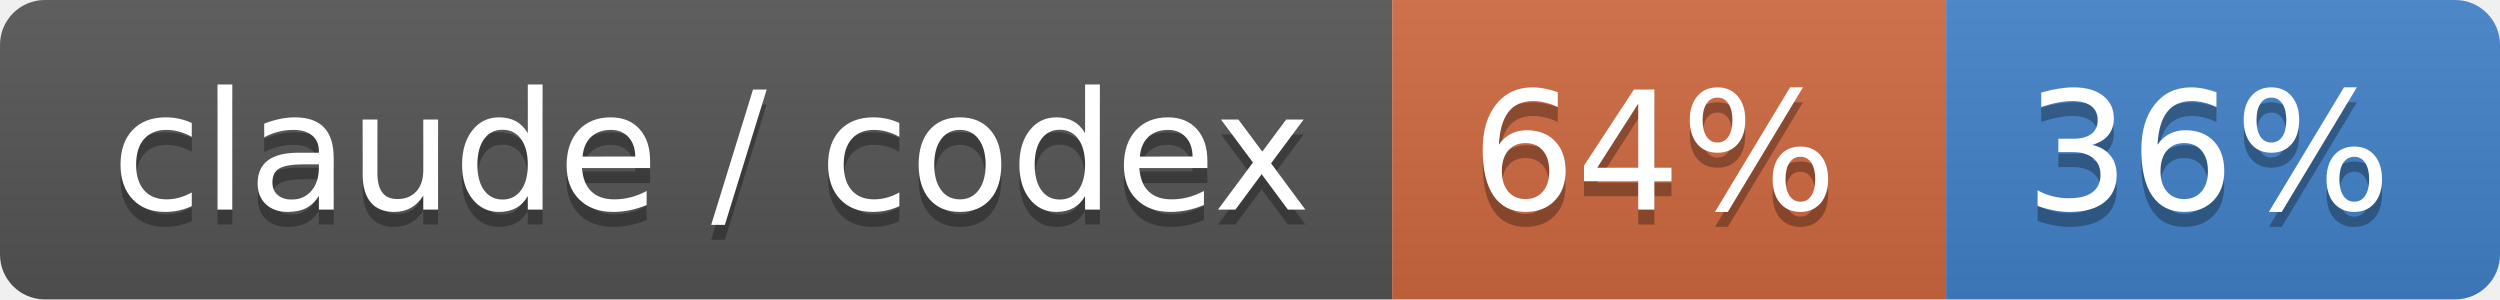
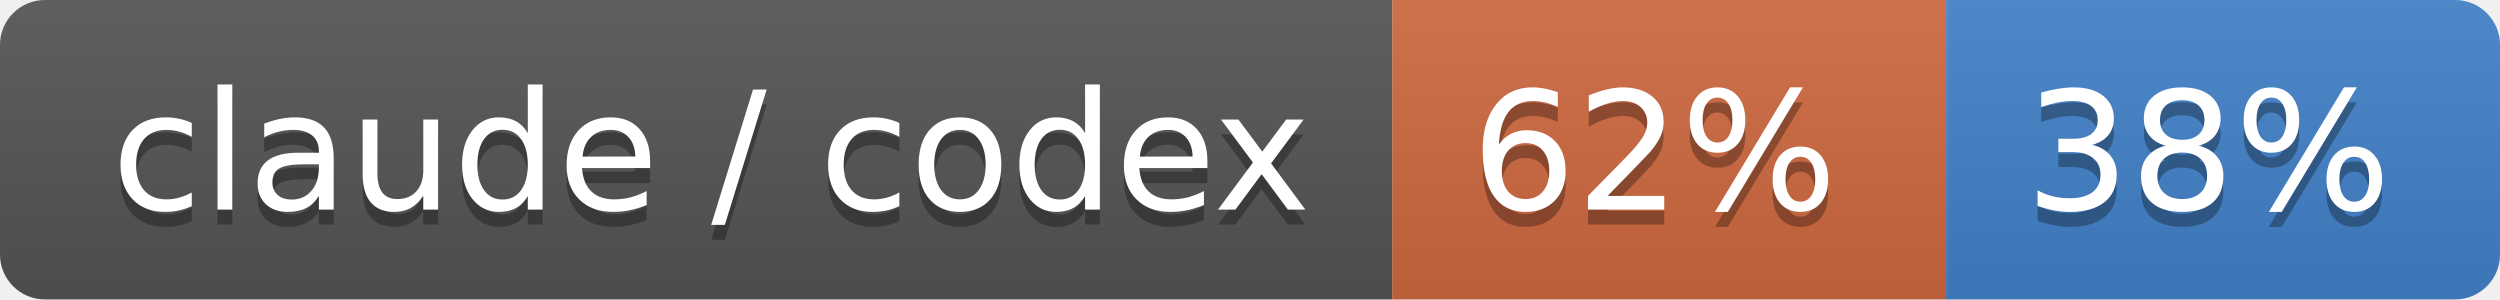
- <svg xmlns="http://www.w3.org/2000/svg" width="167" height="20" role="img" aria-label="claude / codex: 64% / 36%">
+ <svg xmlns="http://www.w3.org/2000/svg" width="167" height="20" role="img" aria-label="claude / codex: 62% / 38%">
  <linearGradient id="s" x2="0" y2="100%">
    <stop offset="0" stop-color="#bbb" stop-opacity=".1" />
    <stop offset="1" stop-opacity=".1" />
  </linearGradient>
  <clipPath id="r">
    <rect width="167" height="20" rx="3" fill="#fff" />
  </clipPath>
  <g clip-path="url(#r)">
    <rect width="93" height="20" fill="#555" />
    <rect x="93" width="37" height="20" fill="#d06a41" />
    <rect x="130" width="37" height="20" fill="#4382c9" />
    <rect width="167" height="20" fill="url(#s)" />
  </g>
  <g fill="#fff" text-anchor="middle" font-family="Verdana,Geneva,DejaVu Sans,sans-serif" text-rendering="geometricPrecision" font-size="110">
    <text aria-hidden="true" x="475" y="150" fill="#010101" fill-opacity=".3" transform="scale(.1)" textLength="830">claude / codex</text>
    <text x="475" y="140" transform="scale(.1)" fill="#fff" textLength="830">claude / codex</text>
-     <text aria-hidden="true" x="1105" y="150" fill="#010101" fill-opacity=".3" transform="scale(.1)" textLength="270">64%</text>
-     <text x="1105" y="140" transform="scale(.1)" fill="#fff" textLength="270">64%</text>
-     <text aria-hidden="true" x="1475" y="150" fill="#010101" fill-opacity=".3" transform="scale(.1)" textLength="270">36%</text>
-     <text x="1475" y="140" transform="scale(.1)" fill="#fff" textLength="270">36%</text>
+     <text aria-hidden="true" x="1105" y="150" fill="#010101" fill-opacity=".3" transform="scale(.1)" textLength="270">62%</text>
+     <text x="1105" y="140" transform="scale(.1)" fill="#fff" textLength="270">62%</text>
+     <text aria-hidden="true" x="1475" y="150" fill="#010101" fill-opacity=".3" transform="scale(.1)" textLength="270">38%</text>
+     <text x="1475" y="140" transform="scale(.1)" fill="#fff" textLength="270">38%</text>
  </g>
</svg>
